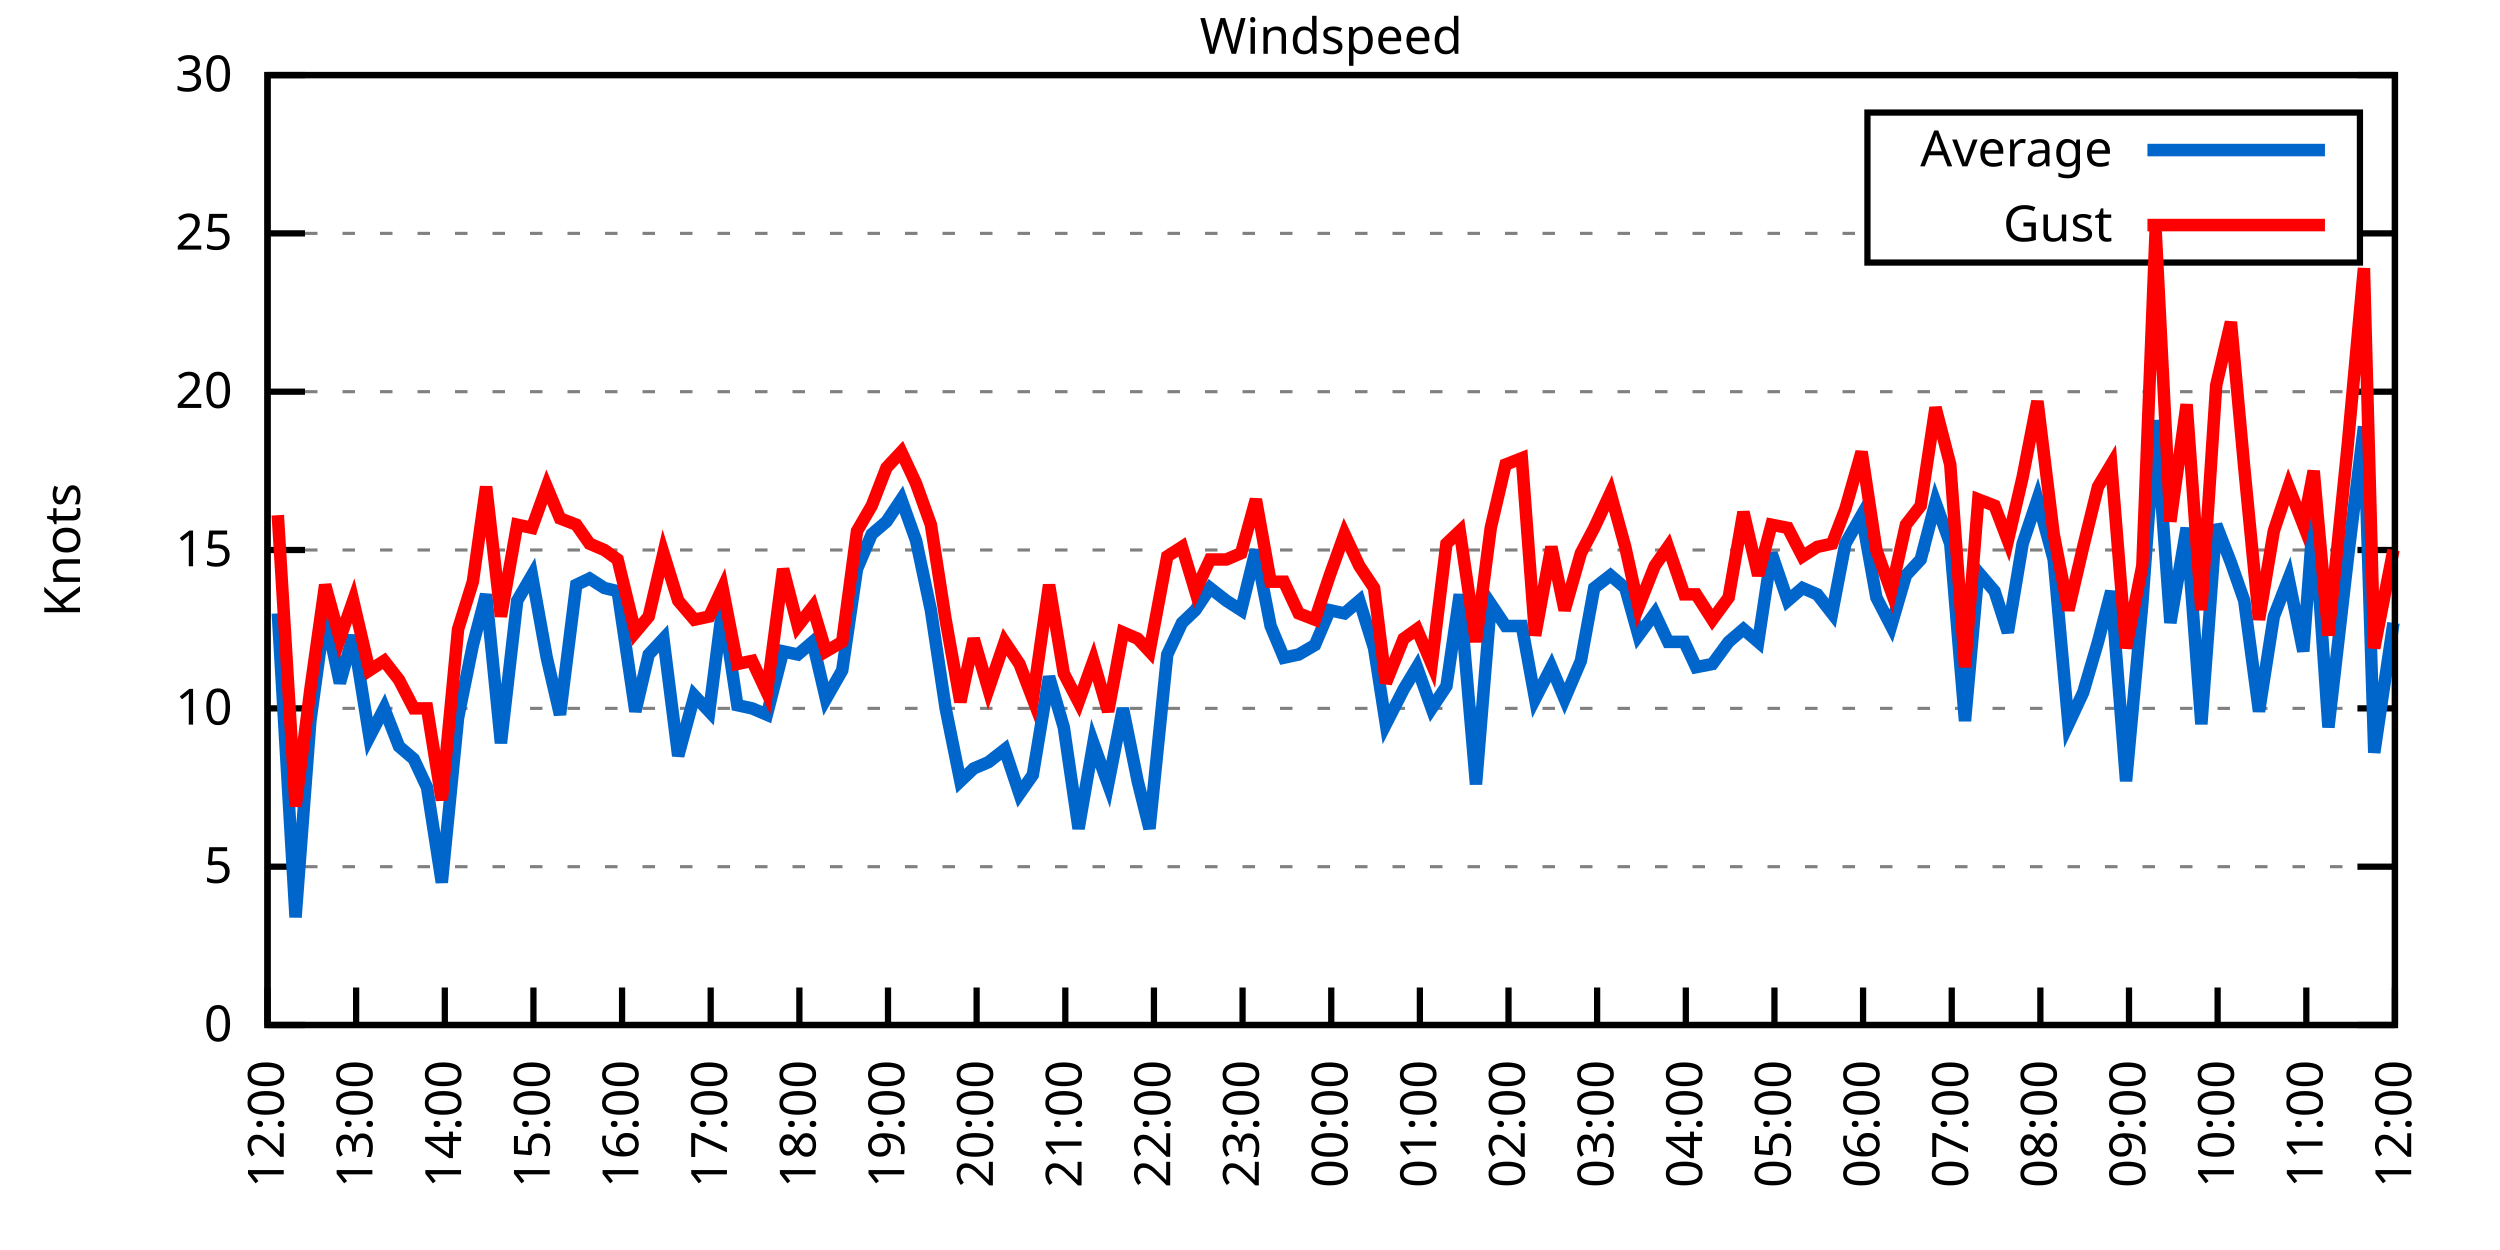
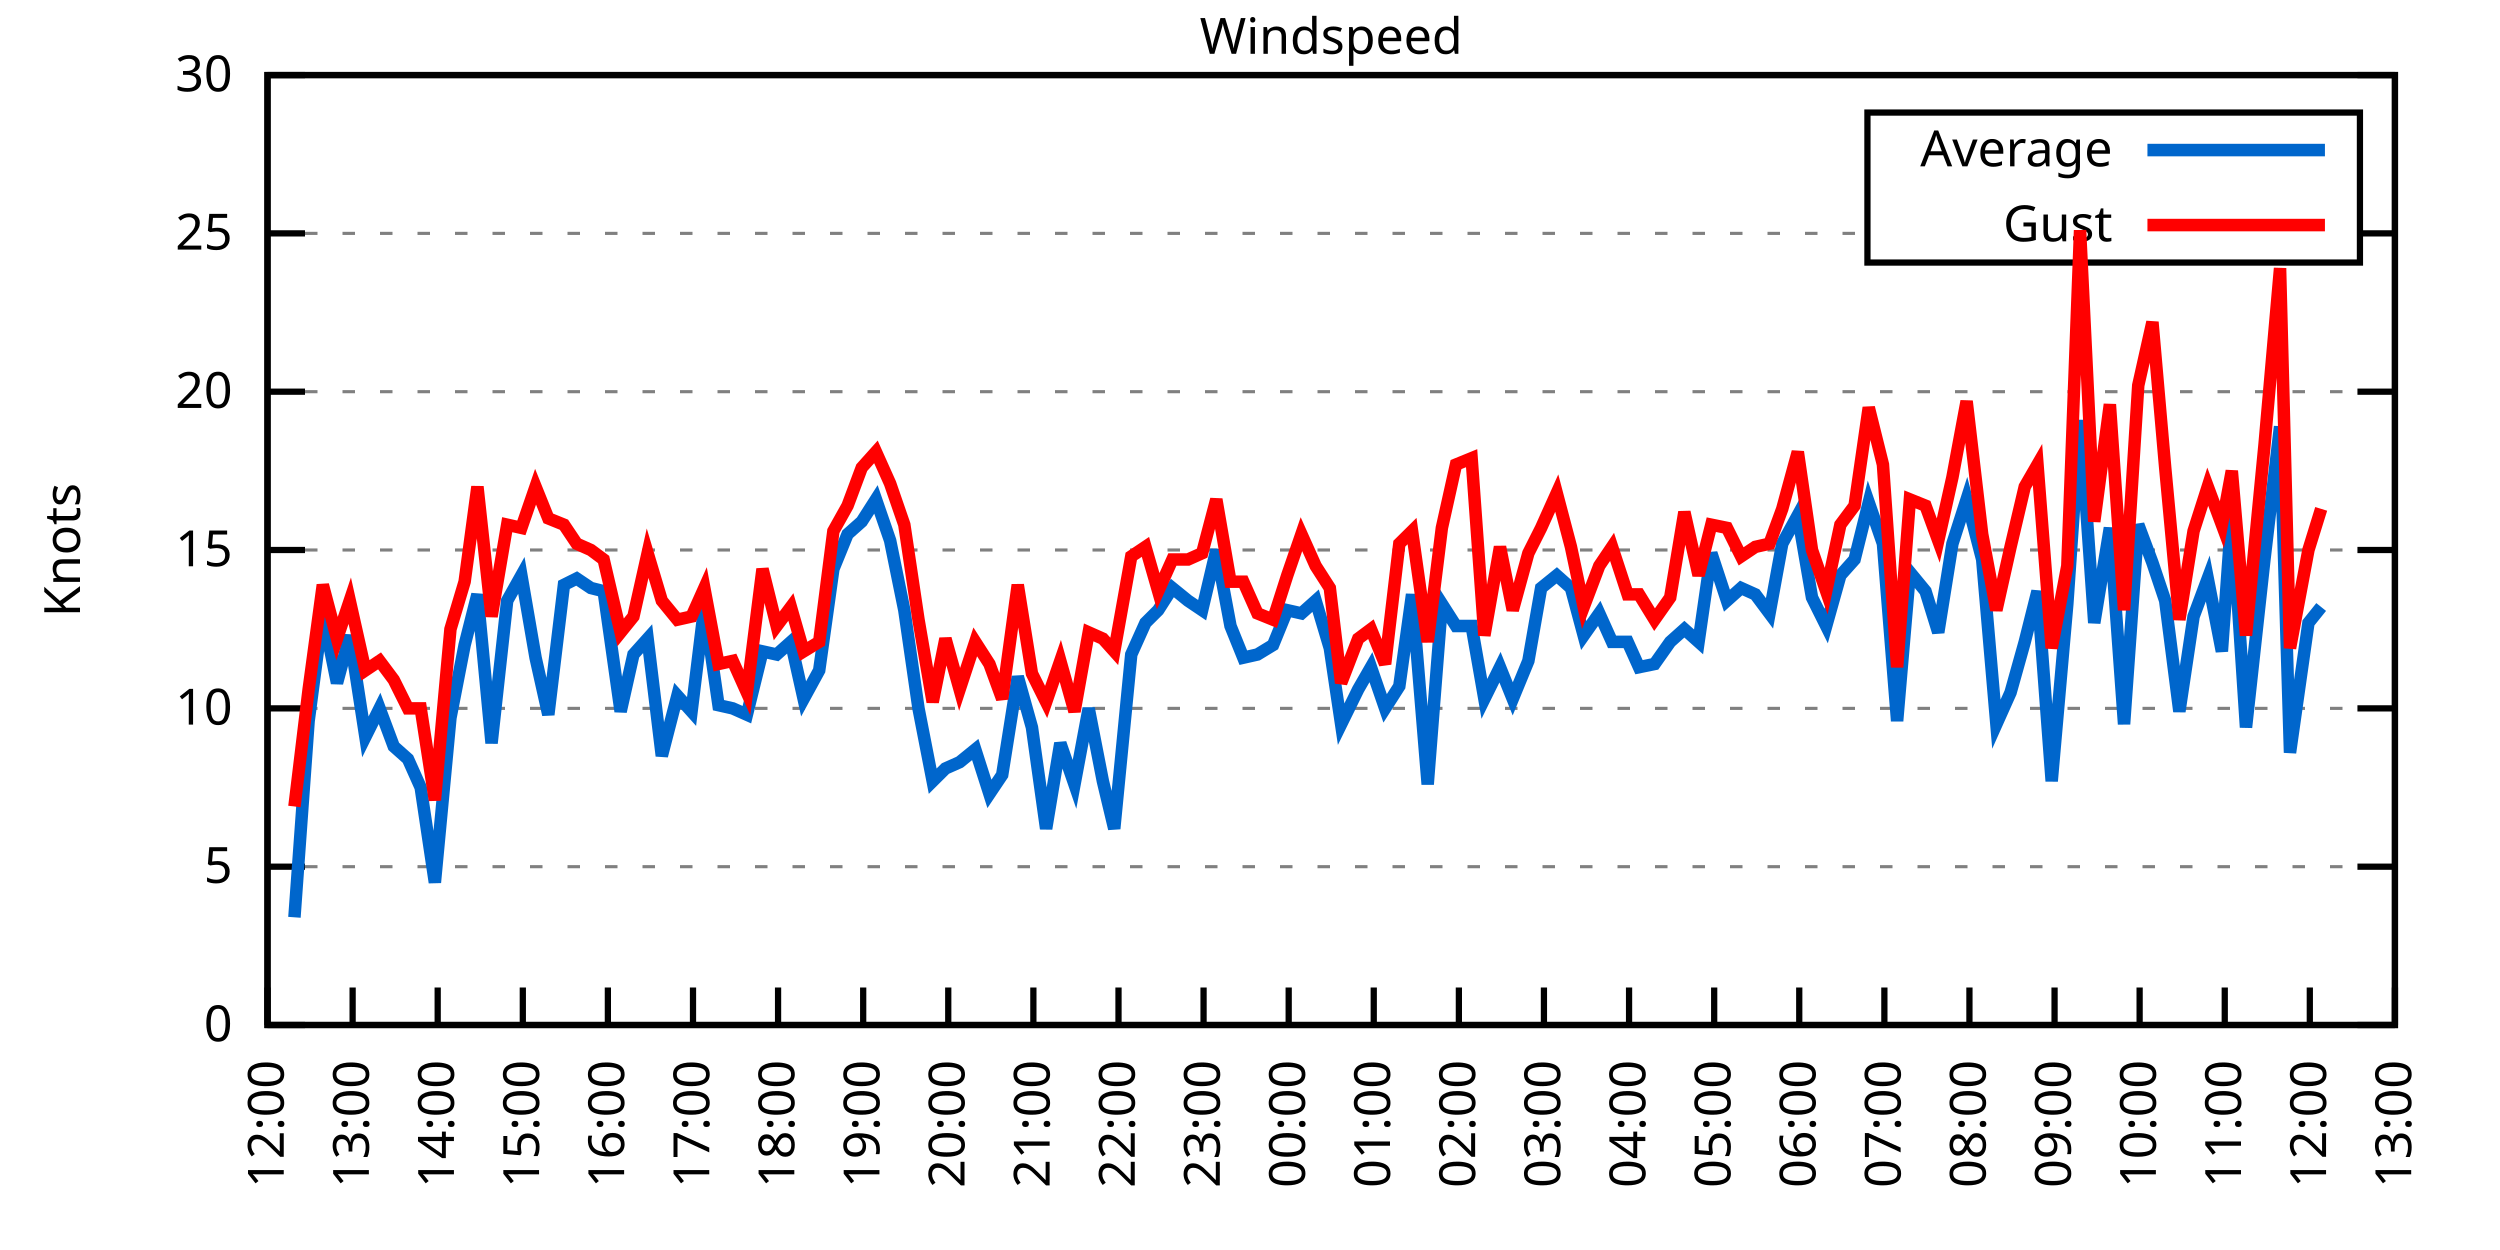
<svg xmlns="http://www.w3.org/2000/svg" xmlns:xlink="http://www.w3.org/1999/xlink" width="400" height="200" viewBox="0 0 400 200">
  <g id="gnuplot_canvas">
    <rect x="0" y="0" width="400" height="200" fill="none" />
    <defs>
      <circle id="gpDot" r="0.5" stroke-width="0.5" stroke="currentColor" />
      <path id="gpPt0" stroke-width="0.333" stroke="currentColor" d="M-1,0 h2 M0,-1 v2" />
      <path id="gpPt1" stroke-width="0.333" stroke="currentColor" d="M-1,-1 L1,1 M1,-1 L-1,1" />
      <path id="gpPt2" stroke-width="0.333" stroke="currentColor" d="M-1,0 L1,0 M0,-1 L0,1 M-1,-1 L1,1 M-1,1 L1,-1" />
      <rect id="gpPt3" stroke-width="0.333" stroke="currentColor" x="-1" y="-1" width="2" height="2" />
      <rect id="gpPt4" stroke-width="0.333" stroke="currentColor" fill="currentColor" x="-1" y="-1" width="2" height="2" />
      <circle id="gpPt5" stroke-width="0.333" stroke="currentColor" cx="0" cy="0" r="1" />
      <use xlink:href="#gpPt5" id="gpPt6" fill="currentColor" stroke="none" />
      <path id="gpPt7" stroke-width="0.333" stroke="currentColor" d="M0,-1.33 L-1.33,0.67 L1.33,0.67 z" />
      <use xlink:href="#gpPt7" id="gpPt8" fill="currentColor" stroke="none" />
      <use xlink:href="#gpPt7" id="gpPt9" stroke="currentColor" transform="rotate(180)" />
      <use xlink:href="#gpPt9" id="gpPt10" fill="currentColor" stroke="none" />
      <use xlink:href="#gpPt3" id="gpPt11" stroke="currentColor" transform="rotate(45)" />
      <use xlink:href="#gpPt11" id="gpPt12" fill="currentColor" stroke="none" />
      <path id="gpPt13" stroke-width="0.333" stroke="currentColor" d="M0,1.330 L1.265,0.411 L0.782,-1.067 L-0.782,-1.076 L-1.265,0.411 z" />
      <use xlink:href="#gpPt13" id="gpPt14" fill="currentColor" stroke="none" />
      <filter id="textbox" filterUnits="objectBoundingBox" x="0" y="0" height="1" width="1">
        <feFlood flood-color="white" flood-opacity="1" result="bgnd" />
        <feComposite in="SourceGraphic" in2="bgnd" operator="atop" />
      </filter>
      <filter id="greybox" filterUnits="objectBoundingBox" x="0" y="0" height="1" width="1">
        <feFlood flood-color="lightgrey" flood-opacity="1" result="grey" />
        <feComposite in="SourceGraphic" in2="grey" operator="atop" />
      </filter>
    </defs>
    <g fill="none" color="white" stroke="currentColor" stroke-width="1.00" stroke-linecap="butt" stroke-linejoin="miter">
</g>
    <g fill="none" color="black" stroke="currentColor" stroke-width="1.00" stroke-linecap="butt" stroke-linejoin="miter">
      <g stroke="none" shape-rendering="crispEdges">
        <polygon fill="rgb(255, 255, 255)" points="42.80,164.00 383.18,164.00 383.18,12.02 42.80,12.02 " />
      </g>
    </g>
    <g fill="none" color="black" stroke="currentColor" stroke-width="1.00" stroke-linecap="butt" stroke-linejoin="miter">
</g>
    <g fill="none" color="black" stroke="black" stroke-width="0.50" stroke-linecap="butt" stroke-linejoin="miter">
</g>
    <g fill="none" color="gray" stroke="currentColor" stroke-width="0.50" stroke-linecap="butt" stroke-linejoin="miter">
      <path stroke="gray" stroke-dasharray="2,4" class="gridline" d="M42.80,164.00 L383.19,164.00  " />
    </g>
    <g fill="none" color="gray" stroke="gray" stroke-width="1.00" stroke-linecap="butt" stroke-linejoin="miter">
</g>
    <g fill="none" color="black" stroke="currentColor" stroke-width="1.00" stroke-linecap="butt" stroke-linejoin="miter">
      <path stroke="black" d="M42.80,164.00 L48.80,164.00 M383.19,164.00 L377.19,164.00  " />
      <g transform="translate(37.20,166.60)" stroke="none" fill="black" font-family="Sans" font-size="8.00" text-anchor="end">
        <text>
          <tspan font-family="Sans"> 0</tspan>
        </text>
      </g>
    </g>
    <g fill="none" color="black" stroke="currentColor" stroke-width="1.00" stroke-linecap="butt" stroke-linejoin="miter">
</g>
    <g fill="none" color="black" stroke="black" stroke-width="0.50" stroke-linecap="butt" stroke-linejoin="miter">
</g>
    <g fill="none" color="gray" stroke="currentColor" stroke-width="0.50" stroke-linecap="butt" stroke-linejoin="miter">
      <path stroke="gray" stroke-dasharray="2,4" class="gridline" d="M42.80,138.67 L383.19,138.67  " />
    </g>
    <g fill="none" color="gray" stroke="gray" stroke-width="1.00" stroke-linecap="butt" stroke-linejoin="miter">
</g>
    <g fill="none" color="black" stroke="currentColor" stroke-width="1.00" stroke-linecap="butt" stroke-linejoin="miter">
      <path stroke="black" d="M42.80,138.67 L48.80,138.67 M383.19,138.67 L377.19,138.67  " />
      <g transform="translate(37.20,141.27)" stroke="none" fill="black" font-family="Sans" font-size="8.00" text-anchor="end">
        <text>
          <tspan font-family="Sans"> 5</tspan>
        </text>
      </g>
    </g>
    <g fill="none" color="black" stroke="currentColor" stroke-width="1.00" stroke-linecap="butt" stroke-linejoin="miter">
</g>
    <g fill="none" color="black" stroke="black" stroke-width="0.50" stroke-linecap="butt" stroke-linejoin="miter">
</g>
    <g fill="none" color="gray" stroke="currentColor" stroke-width="0.50" stroke-linecap="butt" stroke-linejoin="miter">
      <path stroke="gray" stroke-dasharray="2,4" class="gridline" d="M42.80,113.34 L383.19,113.34  " />
    </g>
    <g fill="none" color="gray" stroke="gray" stroke-width="1.00" stroke-linecap="butt" stroke-linejoin="miter">
</g>
    <g fill="none" color="black" stroke="currentColor" stroke-width="1.00" stroke-linecap="butt" stroke-linejoin="miter">
      <path stroke="black" d="M42.80,113.34 L48.80,113.34 M383.19,113.34 L377.19,113.34  " />
      <g transform="translate(37.20,115.94)" stroke="none" fill="black" font-family="Sans" font-size="8.00" text-anchor="end">
        <text>
          <tspan font-family="Sans"> 10</tspan>
        </text>
      </g>
    </g>
    <g fill="none" color="black" stroke="currentColor" stroke-width="1.00" stroke-linecap="butt" stroke-linejoin="miter">
</g>
    <g fill="none" color="black" stroke="black" stroke-width="0.50" stroke-linecap="butt" stroke-linejoin="miter">
</g>
    <g fill="none" color="gray" stroke="currentColor" stroke-width="0.50" stroke-linecap="butt" stroke-linejoin="miter">
      <path stroke="gray" stroke-dasharray="2,4" class="gridline" d="M42.80,88.00 L383.19,88.00  " />
    </g>
    <g fill="none" color="gray" stroke="gray" stroke-width="1.00" stroke-linecap="butt" stroke-linejoin="miter">
</g>
    <g fill="none" color="black" stroke="currentColor" stroke-width="1.00" stroke-linecap="butt" stroke-linejoin="miter">
      <path stroke="black" d="M42.80,88.00 L48.80,88.00 M383.19,88.00 L377.19,88.00  " />
      <g transform="translate(37.20,90.60)" stroke="none" fill="black" font-family="Sans" font-size="8.00" text-anchor="end">
        <text>
          <tspan font-family="Sans"> 15</tspan>
        </text>
      </g>
    </g>
    <g fill="none" color="black" stroke="currentColor" stroke-width="1.00" stroke-linecap="butt" stroke-linejoin="miter">
</g>
    <g fill="none" color="black" stroke="black" stroke-width="0.50" stroke-linecap="butt" stroke-linejoin="miter">
</g>
    <g fill="none" color="gray" stroke="currentColor" stroke-width="0.50" stroke-linecap="butt" stroke-linejoin="miter">
      <path stroke="gray" stroke-dasharray="2,4" class="gridline" d="M42.80,62.67 L383.19,62.67  " />
    </g>
    <g fill="none" color="gray" stroke="gray" stroke-width="1.00" stroke-linecap="butt" stroke-linejoin="miter">
</g>
    <g fill="none" color="black" stroke="currentColor" stroke-width="1.00" stroke-linecap="butt" stroke-linejoin="miter">
      <path stroke="black" d="M42.80,62.67 L48.80,62.67 M383.19,62.67 L377.19,62.67  " />
      <g transform="translate(37.20,65.27)" stroke="none" fill="black" font-family="Sans" font-size="8.00" text-anchor="end">
        <text>
          <tspan font-family="Sans"> 20</tspan>
        </text>
      </g>
    </g>
    <g fill="none" color="black" stroke="currentColor" stroke-width="1.00" stroke-linecap="butt" stroke-linejoin="miter">
</g>
    <g fill="none" color="black" stroke="black" stroke-width="0.50" stroke-linecap="butt" stroke-linejoin="miter">
</g>
    <g fill="none" color="gray" stroke="currentColor" stroke-width="0.50" stroke-linecap="butt" stroke-linejoin="miter">
      <path stroke="gray" stroke-dasharray="2,4" class="gridline" d="M42.80,37.34 L298.79,37.34 M377.59,37.34 L383.19,37.34  " />
    </g>
    <g fill="none" color="gray" stroke="gray" stroke-width="1.00" stroke-linecap="butt" stroke-linejoin="miter">
</g>
    <g fill="none" color="black" stroke="currentColor" stroke-width="1.00" stroke-linecap="butt" stroke-linejoin="miter">
      <path stroke="black" d="M42.80,37.34 L48.80,37.34 M383.19,37.34 L377.19,37.34  " />
      <g transform="translate(37.20,39.94)" stroke="none" fill="black" font-family="Sans" font-size="8.00" text-anchor="end">
        <text>
          <tspan font-family="Sans"> 25</tspan>
        </text>
      </g>
    </g>
    <g fill="none" color="black" stroke="currentColor" stroke-width="1.00" stroke-linecap="butt" stroke-linejoin="miter">
</g>
    <g fill="none" color="black" stroke="black" stroke-width="0.50" stroke-linecap="butt" stroke-linejoin="miter">
</g>
    <g fill="none" color="gray" stroke="currentColor" stroke-width="0.50" stroke-linecap="butt" stroke-linejoin="miter">
      <path stroke="gray" stroke-dasharray="2,4" class="gridline" d="M42.80,12.01 L383.19,12.01  " />
    </g>
    <g fill="none" color="gray" stroke="gray" stroke-width="1.00" stroke-linecap="butt" stroke-linejoin="miter">
</g>
    <g fill="none" color="black" stroke="currentColor" stroke-width="1.00" stroke-linecap="butt" stroke-linejoin="miter">
      <path stroke="black" d="M42.80,12.01 L48.80,12.01 M383.19,12.01 L377.19,12.01  " />
      <g transform="translate(37.20,14.61)" stroke="none" fill="black" font-family="Sans" font-size="8.00" text-anchor="end">
        <text>
          <tspan font-family="Sans"> 30</tspan>
        </text>
      </g>
    </g>
    <g fill="none" color="black" stroke="currentColor" stroke-width="1.00" stroke-linecap="butt" stroke-linejoin="miter">
      <path stroke="black" d="M42.80,164.00 L42.80,158.00  " />
      <g transform="translate(45.40,169.60) rotate(270.00)" stroke="none" fill="black" font-family="Sans" font-size="8.00" text-anchor="end">
        <text>
          <tspan font-family="Sans">12:00</tspan>
        </text>
      </g>
    </g>
    <g fill="none" color="black" stroke="currentColor" stroke-width="1.00" stroke-linecap="butt" stroke-linejoin="miter">
-       <path stroke="black" d="M56.98,164.00 L56.98,158.00  " />
-       <g transform="translate(59.58,169.60) rotate(270.00)" stroke="none" fill="black" font-family="Sans" font-size="8.00" text-anchor="end">
+       <path stroke="black" d="M56.42,164.00 L56.42,158.00  " />
+       <g transform="translate(59.02,169.60) rotate(270.00)" stroke="none" fill="black" font-family="Sans" font-size="8.00" text-anchor="end">
        <text>
          <tspan font-family="Sans">13:00</tspan>
        </text>
      </g>
    </g>
    <g fill="none" color="black" stroke="currentColor" stroke-width="1.00" stroke-linecap="butt" stroke-linejoin="miter">
-       <path stroke="black" d="M71.17,164.00 L71.17,158.00  " />
-       <g transform="translate(73.77,169.60) rotate(270.00)" stroke="none" fill="black" font-family="Sans" font-size="8.00" text-anchor="end">
+       <path stroke="black" d="M70.03,164.00 L70.03,158.00  " />
+       <g transform="translate(72.63,169.60) rotate(270.00)" stroke="none" fill="black" font-family="Sans" font-size="8.00" text-anchor="end">
        <text>
          <tspan font-family="Sans">14:00</tspan>
        </text>
      </g>
    </g>
    <g fill="none" color="black" stroke="currentColor" stroke-width="1.00" stroke-linecap="butt" stroke-linejoin="miter">
-       <path stroke="black" d="M85.35,164.00 L85.35,158.00  " />
-       <g transform="translate(87.95,169.60) rotate(270.00)" stroke="none" fill="black" font-family="Sans" font-size="8.00" text-anchor="end">
+       <path stroke="black" d="M83.65,164.00 L83.65,158.00  " />
+       <g transform="translate(86.25,169.60) rotate(270.00)" stroke="none" fill="black" font-family="Sans" font-size="8.00" text-anchor="end">
        <text>
          <tspan font-family="Sans">15:00</tspan>
        </text>
      </g>
    </g>
    <g fill="none" color="black" stroke="currentColor" stroke-width="1.00" stroke-linecap="butt" stroke-linejoin="miter">
-       <path stroke="black" d="M99.53,164.00 L99.53,158.00  " />
-       <g transform="translate(102.13,169.60) rotate(270.00)" stroke="none" fill="black" font-family="Sans" font-size="8.00" text-anchor="end">
+       <path stroke="black" d="M97.26,164.00 L97.26,158.00  " />
+       <g transform="translate(99.86,169.60) rotate(270.00)" stroke="none" fill="black" font-family="Sans" font-size="8.00" text-anchor="end">
        <text>
          <tspan font-family="Sans">16:00</tspan>
        </text>
      </g>
    </g>
    <g fill="none" color="black" stroke="currentColor" stroke-width="1.00" stroke-linecap="butt" stroke-linejoin="miter">
-       <path stroke="black" d="M113.71,164.00 L113.71,158.00  " />
-       <g transform="translate(116.31,169.60) rotate(270.00)" stroke="none" fill="black" font-family="Sans" font-size="8.00" text-anchor="end">
+       <path stroke="black" d="M110.88,164.00 L110.88,158.00  " />
+       <g transform="translate(113.48,169.60) rotate(270.00)" stroke="none" fill="black" font-family="Sans" font-size="8.00" text-anchor="end">
        <text>
          <tspan font-family="Sans">17:00</tspan>
        </text>
      </g>
    </g>
    <g fill="none" color="black" stroke="currentColor" stroke-width="1.00" stroke-linecap="butt" stroke-linejoin="miter">
-       <path stroke="black" d="M127.90,164.00 L127.90,158.00  " />
-       <g transform="translate(130.50,169.60) rotate(270.00)" stroke="none" fill="black" font-family="Sans" font-size="8.00" text-anchor="end">
+       <path stroke="black" d="M124.49,164.00 L124.49,158.00  " />
+       <g transform="translate(127.09,169.60) rotate(270.00)" stroke="none" fill="black" font-family="Sans" font-size="8.00" text-anchor="end">
        <text>
          <tspan font-family="Sans">18:00</tspan>
        </text>
      </g>
    </g>
    <g fill="none" color="black" stroke="currentColor" stroke-width="1.00" stroke-linecap="butt" stroke-linejoin="miter">
-       <path stroke="black" d="M142.08,164.00 L142.08,158.00  " />
-       <g transform="translate(144.68,169.60) rotate(270.00)" stroke="none" fill="black" font-family="Sans" font-size="8.00" text-anchor="end">
+       <path stroke="black" d="M138.11,164.00 L138.11,158.00  " />
+       <g transform="translate(140.71,169.60) rotate(270.00)" stroke="none" fill="black" font-family="Sans" font-size="8.00" text-anchor="end">
        <text>
          <tspan font-family="Sans">19:00</tspan>
        </text>
      </g>
    </g>
    <g fill="none" color="black" stroke="currentColor" stroke-width="1.00" stroke-linecap="butt" stroke-linejoin="miter">
-       <path stroke="black" d="M156.26,164.00 L156.26,158.00  " />
-       <g transform="translate(158.86,169.60) rotate(270.00)" stroke="none" fill="black" font-family="Sans" font-size="8.00" text-anchor="end">
+       <path stroke="black" d="M151.72,164.00 L151.72,158.00  " />
+       <g transform="translate(154.32,169.60) rotate(270.00)" stroke="none" fill="black" font-family="Sans" font-size="8.00" text-anchor="end">
        <text>
          <tspan font-family="Sans">20:00</tspan>
        </text>
      </g>
    </g>
    <g fill="none" color="black" stroke="currentColor" stroke-width="1.00" stroke-linecap="butt" stroke-linejoin="miter">
-       <path stroke="black" d="M170.45,164.00 L170.45,158.00  " />
-       <g transform="translate(173.05,169.60) rotate(270.00)" stroke="none" fill="black" font-family="Sans" font-size="8.00" text-anchor="end">
+       <path stroke="black" d="M165.34,164.00 L165.34,158.00  " />
+       <g transform="translate(167.94,169.60) rotate(270.00)" stroke="none" fill="black" font-family="Sans" font-size="8.00" text-anchor="end">
        <text>
          <tspan font-family="Sans">21:00</tspan>
        </text>
      </g>
    </g>
    <g fill="none" color="black" stroke="currentColor" stroke-width="1.00" stroke-linecap="butt" stroke-linejoin="miter">
-       <path stroke="black" d="M184.63,164.00 L184.63,158.00  " />
-       <g transform="translate(187.23,169.60) rotate(270.00)" stroke="none" fill="black" font-family="Sans" font-size="8.00" text-anchor="end">
+       <path stroke="black" d="M178.96,164.00 L178.96,158.00  " />
+       <g transform="translate(181.56,169.60) rotate(270.00)" stroke="none" fill="black" font-family="Sans" font-size="8.00" text-anchor="end">
        <text>
          <tspan font-family="Sans">22:00</tspan>
        </text>
      </g>
    </g>
    <g fill="none" color="black" stroke="currentColor" stroke-width="1.00" stroke-linecap="butt" stroke-linejoin="miter">
-       <path stroke="black" d="M198.81,164.00 L198.81,158.00  " />
-       <g transform="translate(201.41,169.60) rotate(270.00)" stroke="none" fill="black" font-family="Sans" font-size="8.00" text-anchor="end">
+       <path stroke="black" d="M192.57,164.00 L192.57,158.00  " />
+       <g transform="translate(195.17,169.60) rotate(270.00)" stroke="none" fill="black" font-family="Sans" font-size="8.00" text-anchor="end">
        <text>
          <tspan font-family="Sans">23:00</tspan>
        </text>
      </g>
    </g>
    <g fill="none" color="black" stroke="currentColor" stroke-width="1.00" stroke-linecap="butt" stroke-linejoin="miter">
-       <path stroke="black" d="M213.00,164.00 L213.00,158.00  " />
-       <g transform="translate(215.60,169.60) rotate(270.00)" stroke="none" fill="black" font-family="Sans" font-size="8.00" text-anchor="end">
+       <path stroke="black" d="M206.19,164.00 L206.19,158.00  " />
+       <g transform="translate(208.79,169.60) rotate(270.00)" stroke="none" fill="black" font-family="Sans" font-size="8.00" text-anchor="end">
        <text>
          <tspan font-family="Sans">00:00</tspan>
        </text>
      </g>
    </g>
    <g fill="none" color="black" stroke="currentColor" stroke-width="1.00" stroke-linecap="butt" stroke-linejoin="miter">
-       <path stroke="black" d="M227.18,164.00 L227.18,158.00  " />
-       <g transform="translate(229.78,169.60) rotate(270.00)" stroke="none" fill="black" font-family="Sans" font-size="8.00" text-anchor="end">
+       <path stroke="black" d="M219.80,164.00 L219.80,158.00  " />
+       <g transform="translate(222.40,169.60) rotate(270.00)" stroke="none" fill="black" font-family="Sans" font-size="8.00" text-anchor="end">
        <text>
          <tspan font-family="Sans">01:00</tspan>
        </text>
      </g>
    </g>
    <g fill="none" color="black" stroke="currentColor" stroke-width="1.00" stroke-linecap="butt" stroke-linejoin="miter">
-       <path stroke="black" d="M241.36,164.00 L241.36,158.00  " />
-       <g transform="translate(243.96,169.60) rotate(270.00)" stroke="none" fill="black" font-family="Sans" font-size="8.00" text-anchor="end">
+       <path stroke="black" d="M233.42,164.00 L233.42,158.00  " />
+       <g transform="translate(236.02,169.60) rotate(270.00)" stroke="none" fill="black" font-family="Sans" font-size="8.00" text-anchor="end">
        <text>
          <tspan font-family="Sans">02:00</tspan>
        </text>
      </g>
    </g>
    <g fill="none" color="black" stroke="currentColor" stroke-width="1.00" stroke-linecap="butt" stroke-linejoin="miter">
-       <path stroke="black" d="M255.54,164.00 L255.54,158.00  " />
-       <g transform="translate(258.14,169.60) rotate(270.00)" stroke="none" fill="black" font-family="Sans" font-size="8.00" text-anchor="end">
+       <path stroke="black" d="M247.03,164.00 L247.03,158.00  " />
+       <g transform="translate(249.63,169.60) rotate(270.00)" stroke="none" fill="black" font-family="Sans" font-size="8.00" text-anchor="end">
        <text>
          <tspan font-family="Sans">03:00</tspan>
        </text>
      </g>
    </g>
    <g fill="none" color="black" stroke="currentColor" stroke-width="1.00" stroke-linecap="butt" stroke-linejoin="miter">
-       <path stroke="black" d="M269.73,164.00 L269.73,158.00  " />
-       <g transform="translate(272.33,169.60) rotate(270.00)" stroke="none" fill="black" font-family="Sans" font-size="8.00" text-anchor="end">
+       <path stroke="black" d="M260.65,164.00 L260.65,158.00  " />
+       <g transform="translate(263.25,169.60) rotate(270.00)" stroke="none" fill="black" font-family="Sans" font-size="8.00" text-anchor="end">
        <text>
          <tspan font-family="Sans">04:00</tspan>
        </text>
      </g>
    </g>
    <g fill="none" color="black" stroke="currentColor" stroke-width="1.00" stroke-linecap="butt" stroke-linejoin="miter">
-       <path stroke="black" d="M283.91,164.00 L283.91,158.00  " />
-       <g transform="translate(286.51,169.60) rotate(270.00)" stroke="none" fill="black" font-family="Sans" font-size="8.00" text-anchor="end">
+       <path stroke="black" d="M274.27,164.00 L274.27,158.00  " />
+       <g transform="translate(276.87,169.60) rotate(270.00)" stroke="none" fill="black" font-family="Sans" font-size="8.00" text-anchor="end">
        <text>
          <tspan font-family="Sans">05:00</tspan>
        </text>
      </g>
    </g>
    <g fill="none" color="black" stroke="currentColor" stroke-width="1.00" stroke-linecap="butt" stroke-linejoin="miter">
-       <path stroke="black" d="M298.09,164.00 L298.09,158.00  " />
-       <g transform="translate(300.69,169.60) rotate(270.00)" stroke="none" fill="black" font-family="Sans" font-size="8.00" text-anchor="end">
+       <path stroke="black" d="M287.88,164.00 L287.88,158.00  " />
+       <g transform="translate(290.48,169.60) rotate(270.00)" stroke="none" fill="black" font-family="Sans" font-size="8.00" text-anchor="end">
        <text>
          <tspan font-family="Sans">06:00</tspan>
        </text>
      </g>
    </g>
    <g fill="none" color="black" stroke="currentColor" stroke-width="1.00" stroke-linecap="butt" stroke-linejoin="miter">
-       <path stroke="black" d="M312.28,164.00 L312.28,158.00  " />
-       <g transform="translate(314.88,169.60) rotate(270.00)" stroke="none" fill="black" font-family="Sans" font-size="8.00" text-anchor="end">
+       <path stroke="black" d="M301.50,164.00 L301.50,158.00  " />
+       <g transform="translate(304.10,169.60) rotate(270.00)" stroke="none" fill="black" font-family="Sans" font-size="8.00" text-anchor="end">
        <text>
          <tspan font-family="Sans">07:00</tspan>
        </text>
      </g>
    </g>
    <g fill="none" color="black" stroke="currentColor" stroke-width="1.00" stroke-linecap="butt" stroke-linejoin="miter">
-       <path stroke="black" d="M326.46,164.00 L326.46,158.00  " />
-       <g transform="translate(329.06,169.60) rotate(270.00)" stroke="none" fill="black" font-family="Sans" font-size="8.00" text-anchor="end">
+       <path stroke="black" d="M315.11,164.00 L315.11,158.00  " />
+       <g transform="translate(317.71,169.60) rotate(270.00)" stroke="none" fill="black" font-family="Sans" font-size="8.00" text-anchor="end">
        <text>
          <tspan font-family="Sans">08:00</tspan>
        </text>
      </g>
    </g>
    <g fill="none" color="black" stroke="currentColor" stroke-width="1.00" stroke-linecap="butt" stroke-linejoin="miter">
-       <path stroke="black" d="M340.64,164.00 L340.64,158.00  " />
-       <g transform="translate(343.24,169.60) rotate(270.00)" stroke="none" fill="black" font-family="Sans" font-size="8.00" text-anchor="end">
+       <path stroke="black" d="M328.73,164.00 L328.73,158.00  " />
+       <g transform="translate(331.33,169.60) rotate(270.00)" stroke="none" fill="black" font-family="Sans" font-size="8.00" text-anchor="end">
        <text>
          <tspan font-family="Sans">09:00</tspan>
        </text>
      </g>
    </g>
    <g fill="none" color="black" stroke="currentColor" stroke-width="1.00" stroke-linecap="butt" stroke-linejoin="miter">
-       <path stroke="black" d="M354.82,164.00 L354.82,158.00  " />
-       <g transform="translate(357.42,169.60) rotate(270.00)" stroke="none" fill="black" font-family="Sans" font-size="8.00" text-anchor="end">
+       <path stroke="black" d="M342.34,164.00 L342.34,158.00  " />
+       <g transform="translate(344.94,169.60) rotate(270.00)" stroke="none" fill="black" font-family="Sans" font-size="8.00" text-anchor="end">
        <text>
          <tspan font-family="Sans">10:00</tspan>
        </text>
      </g>
    </g>
    <g fill="none" color="black" stroke="currentColor" stroke-width="1.00" stroke-linecap="butt" stroke-linejoin="miter">
-       <path stroke="black" d="M369.01,164.00 L369.01,158.00  " />
-       <g transform="translate(371.61,169.60) rotate(270.00)" stroke="none" fill="black" font-family="Sans" font-size="8.00" text-anchor="end">
+       <path stroke="black" d="M355.96,164.00 L355.96,158.00  " />
+       <g transform="translate(358.56,169.60) rotate(270.00)" stroke="none" fill="black" font-family="Sans" font-size="8.00" text-anchor="end">
        <text>
          <tspan font-family="Sans">11:00</tspan>
+         </text>
+       </g>
+     </g>
+     <g fill="none" color="black" stroke="currentColor" stroke-width="1.00" stroke-linecap="butt" stroke-linejoin="miter">
+       <path stroke="black" d="M369.57,164.00 L369.57,158.00  " />
+       <g transform="translate(372.17,169.60) rotate(270.00)" stroke="none" fill="black" font-family="Sans" font-size="8.00" text-anchor="end">
+         <text>
+           <tspan font-family="Sans">12:00</tspan>
        </text>
      </g>
    </g>
    <g fill="none" color="black" stroke="currentColor" stroke-width="1.00" stroke-linecap="butt" stroke-linejoin="miter">
      <path stroke="black" d="M383.19,164.00 L383.19,158.00  " />
      <g transform="translate(385.79,169.60) rotate(270.00)" stroke="none" fill="black" font-family="Sans" font-size="8.00" text-anchor="end">
        <text>
-           <tspan font-family="Sans">12:00</tspan>
+           <tspan font-family="Sans">13:00</tspan>
        </text>
      </g>
    </g>
    <g fill="none" color="black" stroke="currentColor" stroke-width="1.00" stroke-linecap="butt" stroke-linejoin="miter">
</g>
    <g fill="none" color="black" stroke="currentColor" stroke-width="1.00" stroke-linecap="butt" stroke-linejoin="miter">
      <path stroke="black" d="M42.80,12.01 L42.80,164.00 L383.19,164.00 L383.19,12.01 L42.80,12.01 Z  " />
    </g>
    <g fill="none" color="black" stroke="currentColor" stroke-width="1.00" stroke-linecap="butt" stroke-linejoin="miter">
</g>
    <g fill="none" color="black" stroke="currentColor" stroke-width="1.00" stroke-linecap="butt" stroke-linejoin="miter">
      <path stroke="black" d="M298.79,42.01 L298.79,18.01 L377.59,18.01 L377.59,42.01 L298.79,42.01 Z  " />
    </g>
    <g id="Windspeed_plot_1">
      <g fill="none" color="white" stroke="black" stroke-width="2.00" stroke-linecap="butt" stroke-linejoin="miter">
</g>
      <g fill="none" color="black" stroke="currentColor" stroke-width="2.00" stroke-linecap="butt" stroke-linejoin="miter">
        <g transform="translate(337.99,26.61)" stroke="none" fill="black" font-family="Sans" font-size="8.00" text-anchor="end">
          <text>
            <tspan font-family="Sans">Average</tspan>
          </text>
        </g>
      </g>
      <g fill="none" color="black" stroke="currentColor" stroke-width="2.00" stroke-linecap="butt" stroke-linejoin="miter">
-         <path stroke="rgb(  0, 102, 204)" d="M343.59,24.01 L371.99,24.01 M44.45,98.14 L47.29,146.77 L49.66,115.36 L52.02,98.14 L54.38,109.28 L56.51,101.68   L59.11,117.90 L61.47,113.34 L63.84,119.42 L66.20,121.44 L68.33,126.00 L70.69,141.20 L73.29,114.86 L75.66,103.20   L77.78,95.10 L80.15,118.91 L82.75,96.11 L85.11,92.06 L87.48,105.23 L89.60,114.35 L92.20,93.58 L94.33,92.56   L96.70,94.08 L98.82,94.59 L101.66,113.84 L103.79,104.72 L106.15,102.19 L108.51,120.94 L111.11,111.31 L113.48,113.84   L115.61,97.12 L117.97,112.83 L120.33,113.34 L122.70,114.35 L125.30,104.22 L127.66,104.72 L130.02,102.70 L132.15,111.82   L134.75,107.26 L137.12,91.04 L139.48,85.47 L141.84,83.45 L144.21,79.90 L146.57,86.49 L148.94,97.63 L151.30,113.34   L153.66,124.99 L155.79,122.96 L158.15,121.95 L160.75,119.92 L163.12,127.02 L165.25,123.98 L167.85,108.27 L170.21,116.38   L172.57,132.59 L174.94,118.91 L177.30,125.50 L179.67,113.34 L182.03,124.99 L183.92,132.59 L186.76,104.72 L189.12,99.66   L191.25,97.63 L193.61,94.08 L196.21,96.11 L198.58,97.63 L200.94,88.00 L203.30,100.16 L205.43,105.23 L207.79,104.72   L210.39,103.20 L212.76,97.63 L215.12,98.14 L217.49,96.11 L219.85,103.71 L221.74,115.87 L224.58,110.30 L226.71,106.75   L229.07,113.34 L231.43,109.79 L233.56,95.10 L236.16,125.50 L238.52,96.62 L240.89,100.16 L243.49,100.16 L245.62,111.82   L248.22,106.75 L250.34,111.82 L252.94,105.74 L255.07,94.08 L257.67,92.06 L260.04,94.08 L262.16,101.68 L264.76,98.14   L266.89,102.70 L269.49,102.70 L271.38,106.75 L273.98,106.24 L276.58,102.70 L278.95,100.67 L281.31,102.70 L283.44,88.51   L286.04,96.11 L288.40,94.08 L290.76,95.10 L293.13,98.14 L295.26,86.99 L297.86,82.43 L300.22,95.60 L302.58,100.16   L304.95,92.06 L307.31,89.52 L309.68,80.41 L312.04,86.99 L314.40,115.36 L316.53,91.55 L319.13,94.59 L321.26,101.18   L323.62,86.99 L325.99,79.90 L328.59,89.52 L330.95,115.87 L333.31,110.80 L335.68,102.70 L337.80,94.59 L340.17,124.99   L342.77,96.62 L344.90,67.23 L347.26,99.66 L349.86,84.46 L352.22,115.87 L354.59,83.95 L356.95,90.03 L359.08,96.11   L361.44,113.84 L363.81,98.64 L366.17,92.56 L368.53,104.22 L370.19,81.93 L372.55,116.38 L375.63,89.52 L378.23,68.25   L379.88,120.43 L382.95,99.66  " />
+         <path stroke="rgb(  0, 102, 204)" d="M343.59,24.01 L371.99,24.01 M47.11,146.77 L49.38,115.36 L51.65,98.14 L53.92,109.28 L55.96,101.68 L58.46,117.90   L60.73,113.34 L63.00,119.42 L65.27,121.44 L67.31,126.00 L69.58,141.20 L72.07,114.86 L74.34,103.20 L76.39,95.10   L78.65,118.91 L81.15,96.11 L83.42,92.06 L85.69,105.23 L87.73,114.35 L90.23,93.58 L92.27,92.56 L94.54,94.08   L96.58,94.59 L99.30,113.84 L101.35,104.72 L103.62,102.19 L105.89,120.94 L108.38,111.31 L110.65,113.84 L112.69,97.12   L114.96,112.83 L117.23,113.34 L119.50,114.35 L122.00,104.22 L124.27,104.72 L126.54,102.70 L128.58,111.82 L131.07,107.26   L133.34,91.04 L135.61,85.47 L137.88,83.45 L140.15,79.90 L142.42,86.49 L144.69,97.63 L146.96,113.34 L149.23,124.99   L151.27,122.96 L153.54,121.95 L156.04,119.92 L158.31,127.02 L160.35,123.98 L162.84,108.27 L165.11,116.38 L167.38,132.59   L169.65,118.91 L171.92,125.50 L174.19,113.34 L176.46,124.99 L178.28,132.59 L181.00,104.72 L183.27,99.66 L185.31,97.63   L187.58,94.08 L190.08,96.11 L192.34,97.63 L194.61,88.00 L196.88,100.16 L198.93,105.23 L201.19,104.72 L203.69,103.20   L205.96,97.63 L208.23,98.14 L210.50,96.11 L212.77,103.71 L214.58,115.87 L217.31,110.30 L219.35,106.75 L221.62,113.34   L223.89,109.79 L225.93,95.10 L228.43,125.50 L230.70,96.62 L232.96,100.16 L235.46,100.16 L237.50,111.82 L240.00,106.75   L242.04,111.82 L244.54,105.74 L246.58,94.08 L249.08,92.06 L251.35,94.08 L253.39,101.68 L255.88,98.14 L257.93,102.70   L260.42,102.70 L262.24,106.75 L264.73,106.24 L267.23,102.70 L269.50,100.67 L271.77,102.70 L273.81,88.51 L276.31,96.11   L278.58,94.08 L280.85,95.10 L283.12,98.14 L285.16,86.99 L287.65,82.43 L289.92,95.60 L292.19,100.16 L294.46,92.06   L296.73,89.52 L299.00,80.41 L301.27,86.99 L303.54,115.36 L305.58,91.55 L308.08,94.59 L310.12,101.18 L312.39,86.99   L314.66,79.90 L317.15,89.52 L319.42,115.87 L321.69,110.80 L323.96,102.70 L326.00,94.59 L328.27,124.99 L330.77,96.62   L332.81,67.23 L335.08,99.66 L337.58,84.46 L339.85,115.87 L342.12,83.95 L344.39,90.03 L346.43,96.11 L348.70,113.84   L350.97,98.64 L353.24,92.56 L355.50,104.22 L357.09,81.93 L359.36,116.38 L362.31,89.52 L364.81,68.25 L366.40,120.43   L369.35,99.66 L371.39,97.12  " />
      </g>
    </g>
    <g id="Windspeed_plot_2">
      <g fill="none" color="black" stroke="currentColor" stroke-width="2.00" stroke-linecap="butt" stroke-linejoin="miter">
        <g transform="translate(337.99,38.61)" stroke="none" fill="black" font-family="Sans" font-size="8.00" text-anchor="end">
          <text>
            <tspan font-family="Sans">Gust</tspan>
          </text>
        </g>
      </g>
      <g fill="none" color="black" stroke="currentColor" stroke-width="2.00" stroke-linecap="butt" stroke-linejoin="miter">
-         <path stroke="rgb(255,   0,   0)" d="M343.59,36.01 L371.99,36.01 M44.45,82.43 L47.29,129.04 L49.66,110.30 L52.02,93.58 L54.38,102.19 L56.51,96.11   L59.11,107.26 L61.47,105.74 L63.84,108.78 L66.20,113.34 L68.33,113.34 L70.69,128.03 L73.29,100.67 L75.66,93.07   L77.78,77.87 L80.15,98.64 L82.75,83.95 L85.11,84.46 L87.48,77.87 L89.60,82.94 L92.20,83.95 L94.33,86.99   L96.70,88.00 L98.82,89.52 L101.66,101.18 L103.79,98.64 L106.15,88.51 L108.51,96.11 L111.11,99.15 L113.48,98.64   L115.61,94.08 L117.97,106.24 L120.33,105.74 L122.70,110.80 L125.30,91.04 L127.66,100.16 L130.02,97.12 L132.15,104.22   L134.75,102.70 L137.12,84.97 L139.48,80.91 L141.84,74.83 L144.21,72.30 L146.57,77.37 L148.94,83.95 L151.30,99.15   L153.66,112.32 L155.79,102.19 L158.15,110.30 L160.75,102.70 L163.12,106.24 L165.25,111.82 L167.85,93.58 L170.21,107.76   L172.57,112.32 L174.94,105.74 L177.30,113.84 L179.67,101.18 L182.03,102.19 L183.92,104.22 L186.76,89.02 L189.12,87.50   L191.25,94.59 L193.61,89.52 L196.21,89.52 L198.58,88.51 L200.94,79.90 L203.30,93.07 L205.43,93.07 L207.79,98.14   L210.39,99.15 L212.76,92.06 L215.12,85.47 L217.49,90.54 L219.85,94.08 L221.74,109.28 L224.58,102.19 L226.71,100.67   L229.07,106.24 L231.43,86.99 L233.56,84.97 L236.16,102.70 L238.52,84.46 L240.89,74.33 L243.49,73.31 L245.62,101.68   L248.22,87.50 L250.34,97.63 L252.94,88.51 L255.07,84.46 L257.67,78.89 L260.04,87.50 L262.16,97.12 L264.76,90.54   L266.89,87.50 L269.49,95.10 L271.38,95.10 L273.98,99.15 L276.58,95.60 L278.95,81.93 L281.31,92.06 L283.44,83.95   L286.04,84.46 L288.40,89.02 L290.76,87.50 L293.13,86.99 L295.26,81.42 L297.86,72.30 L300.22,88.00 L302.58,94.59   L304.95,83.95 L307.31,80.91 L309.68,65.21 L312.04,74.33 L314.40,106.75 L316.53,79.90 L319.13,80.91 L321.26,86.49   L323.62,76.35 L325.99,64.19 L328.59,85.47 L330.95,97.63 L333.31,87.50 L335.68,77.87 L337.80,74.33 L340.17,103.71   L342.77,90.54 L344.90,36.84 L347.26,83.45 L349.86,64.70 L352.22,97.63 L354.59,61.66 L356.95,51.53 L359.08,74.83   L361.44,99.15 L363.81,84.97 L366.17,77.87 L368.53,83.95 L370.19,75.34 L372.55,101.68 L375.63,71.29 L378.23,42.91   L379.88,103.71 L382.95,88.00  " />
+         <path stroke="rgb(255,   0,   0)" d="M343.59,36.01 L371.99,36.01 M47.11,129.04 L49.38,110.30 L51.65,93.58 L53.92,102.19 L55.96,96.11 L58.46,107.26   L60.73,105.74 L63.00,108.78 L65.27,113.34 L67.31,113.34 L69.58,128.03 L72.07,100.67 L74.34,93.07 L76.39,77.87   L78.65,98.64 L81.15,83.95 L83.42,84.46 L85.69,77.87 L87.73,82.94 L90.23,83.95 L92.27,86.99 L94.54,88.00   L96.58,89.52 L99.30,101.18 L101.35,98.64 L103.62,88.51 L105.89,96.11 L108.38,99.15 L110.65,98.64 L112.69,94.08   L114.96,106.24 L117.23,105.74 L119.50,110.80 L122.00,91.04 L124.27,100.16 L126.54,97.12 L128.58,104.22 L131.07,102.70   L133.34,84.97 L135.61,80.91 L137.88,74.83 L140.15,72.30 L142.42,77.37 L144.69,83.95 L146.96,99.15 L149.23,112.32   L151.27,102.19 L153.54,110.30 L156.04,102.70 L158.31,106.24 L160.35,111.82 L162.84,93.58 L165.11,107.76 L167.38,112.32   L169.65,105.74 L171.92,113.84 L174.19,101.18 L176.46,102.19 L178.28,104.22 L181.00,89.02 L183.27,87.50 L185.31,94.59   L187.58,89.52 L190.08,89.52 L192.34,88.51 L194.61,79.90 L196.88,93.07 L198.93,93.07 L201.19,98.14 L203.69,99.15   L205.96,92.06 L208.23,85.47 L210.50,90.54 L212.77,94.08 L214.58,109.28 L217.31,102.19 L219.35,100.67 L221.62,106.24   L223.89,86.99 L225.93,84.97 L228.43,102.70 L230.70,84.46 L232.96,74.33 L235.46,73.31 L237.50,101.68 L240.00,87.50   L242.04,97.63 L244.54,88.51 L246.58,84.46 L249.08,78.89 L251.35,87.50 L253.39,97.12 L255.88,90.54 L257.93,87.50   L260.42,95.10 L262.24,95.10 L264.73,99.15 L267.23,95.60 L269.50,81.93 L271.77,92.06 L273.81,83.95 L276.31,84.46   L278.58,89.02 L280.85,87.50 L283.12,86.99 L285.16,81.42 L287.65,72.30 L289.92,88.00 L292.19,94.59 L294.46,83.95   L296.73,80.91 L299.00,65.21 L301.27,74.33 L303.54,106.75 L305.58,79.90 L308.08,80.91 L310.12,86.49 L312.39,76.35   L314.66,64.19 L317.15,85.47 L319.42,97.63 L321.69,87.50 L323.96,77.87 L326.00,74.33 L328.27,103.71 L330.77,90.54   L332.81,36.84 L335.08,83.45 L337.58,64.70 L339.85,97.63 L342.12,61.66 L344.39,51.53 L346.43,74.83 L348.70,99.15   L350.97,84.97 L353.24,77.87 L355.50,83.95 L357.09,75.34 L359.36,101.68 L362.31,71.29 L364.81,42.91 L366.40,103.71   L369.35,88.00 L371.39,81.42  " />
      </g>
    </g>
    <g fill="none" color="black" stroke="currentColor" stroke-width="2.00" stroke-linecap="butt" stroke-linejoin="miter">
</g>
    <g fill="none" color="black" stroke="black" stroke-width="1.00" stroke-linecap="butt" stroke-linejoin="miter">
</g>
    <g fill="none" color="black" stroke="currentColor" stroke-width="1.00" stroke-linecap="butt" stroke-linejoin="miter">
      <path stroke="black" d="M42.80,12.01 L42.80,164.00 L383.19,164.00 L383.19,12.01 L42.80,12.01 Z  " />
      <g transform="translate(12.80,88.01) rotate(270.00)" stroke="none" fill="black" font-family="Sans" font-size="8.00" text-anchor="middle">
        <text>
          <tspan font-family="Sans">Knots</tspan>
        </text>
      </g>
    </g>
    <g fill="none" color="black" stroke="currentColor" stroke-width="1.00" stroke-linecap="butt" stroke-linejoin="miter">
</g>
    <g fill="none" color="black" stroke="currentColor" stroke-width="1.00" stroke-linecap="butt" stroke-linejoin="miter">
      <g transform="translate(212.99,8.61)" stroke="none" fill="black" font-family="Sans" font-size="8.00" text-anchor="middle">
        <text>
          <tspan font-family="Sans">Windspeed</tspan>
        </text>
      </g>
    </g>
    <g fill="none" color="black" stroke="currentColor" stroke-width="1.00" stroke-linecap="butt" stroke-linejoin="miter">
</g>
  </g>
</svg>
